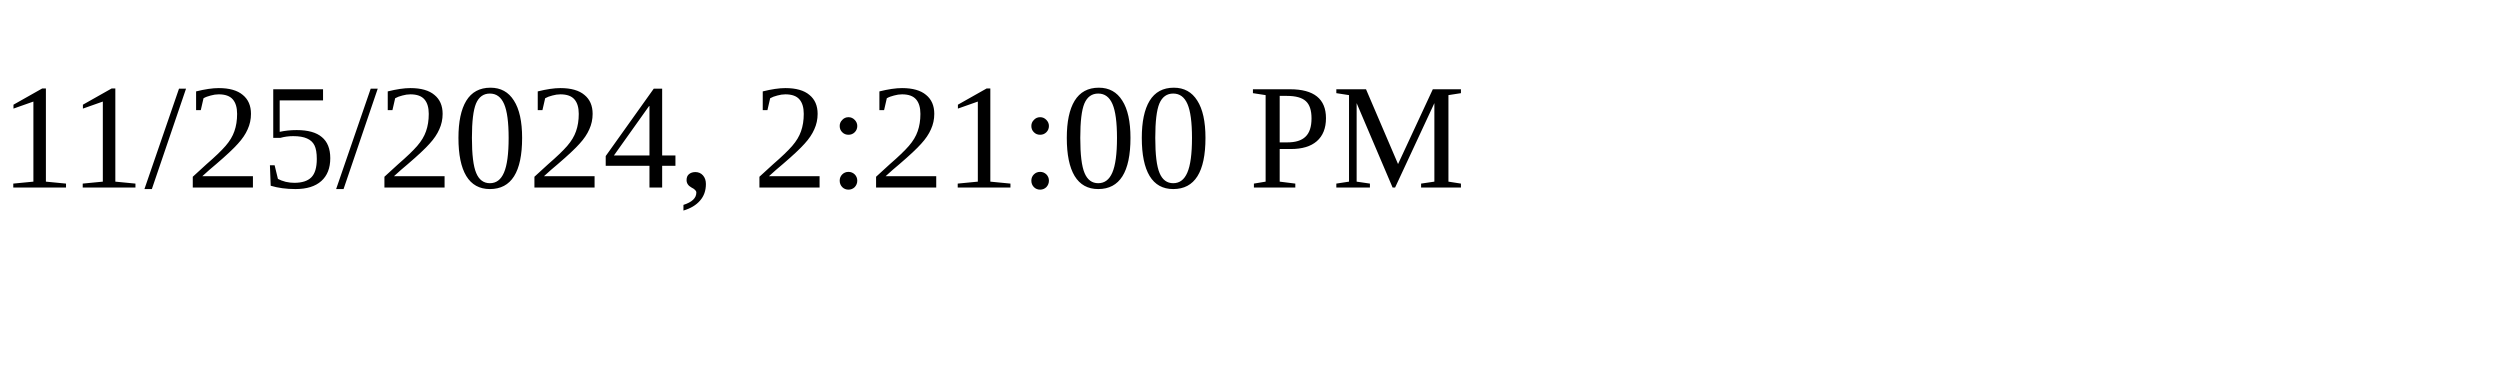
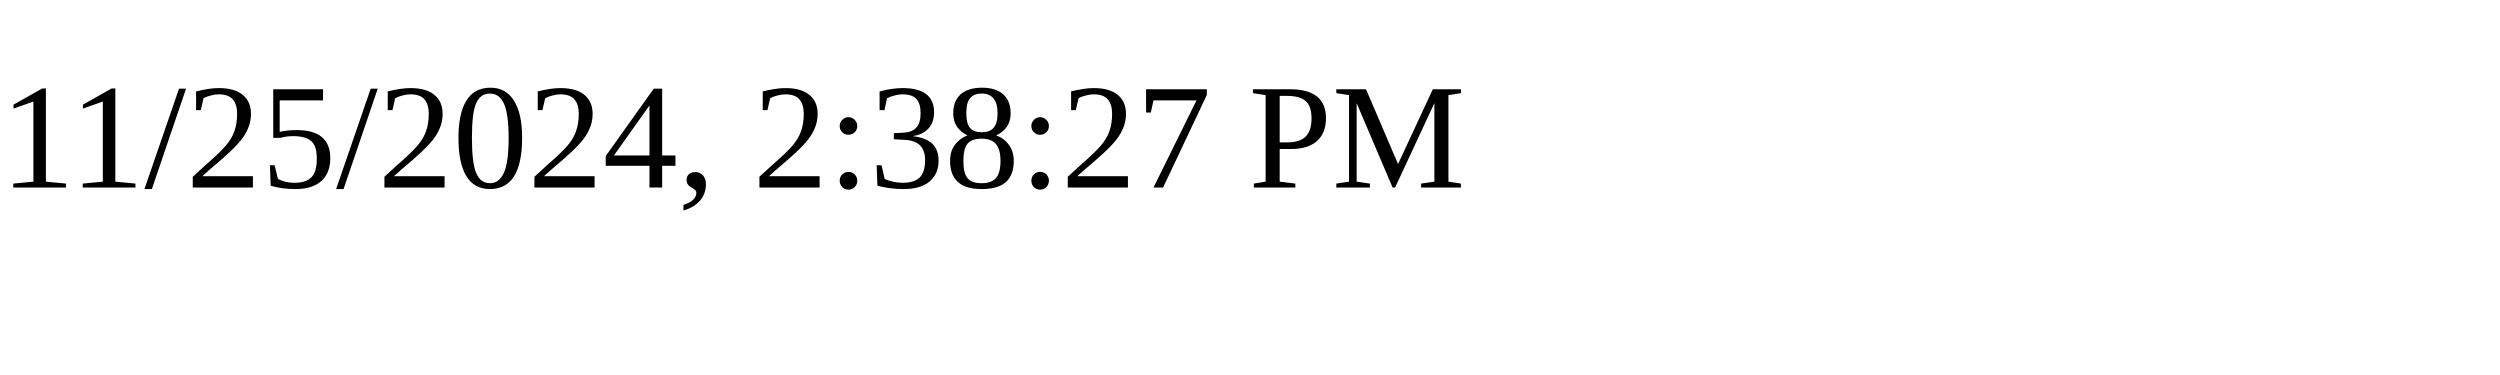
<svg xmlns="http://www.w3.org/2000/svg" height="30" width="200">
-   <text x="0" y="15">11/25/2024, 2:21:00 PM</text>
+   <text x="0" y="15">11/25/2024, 2:38:27 PM</text>
</svg>
